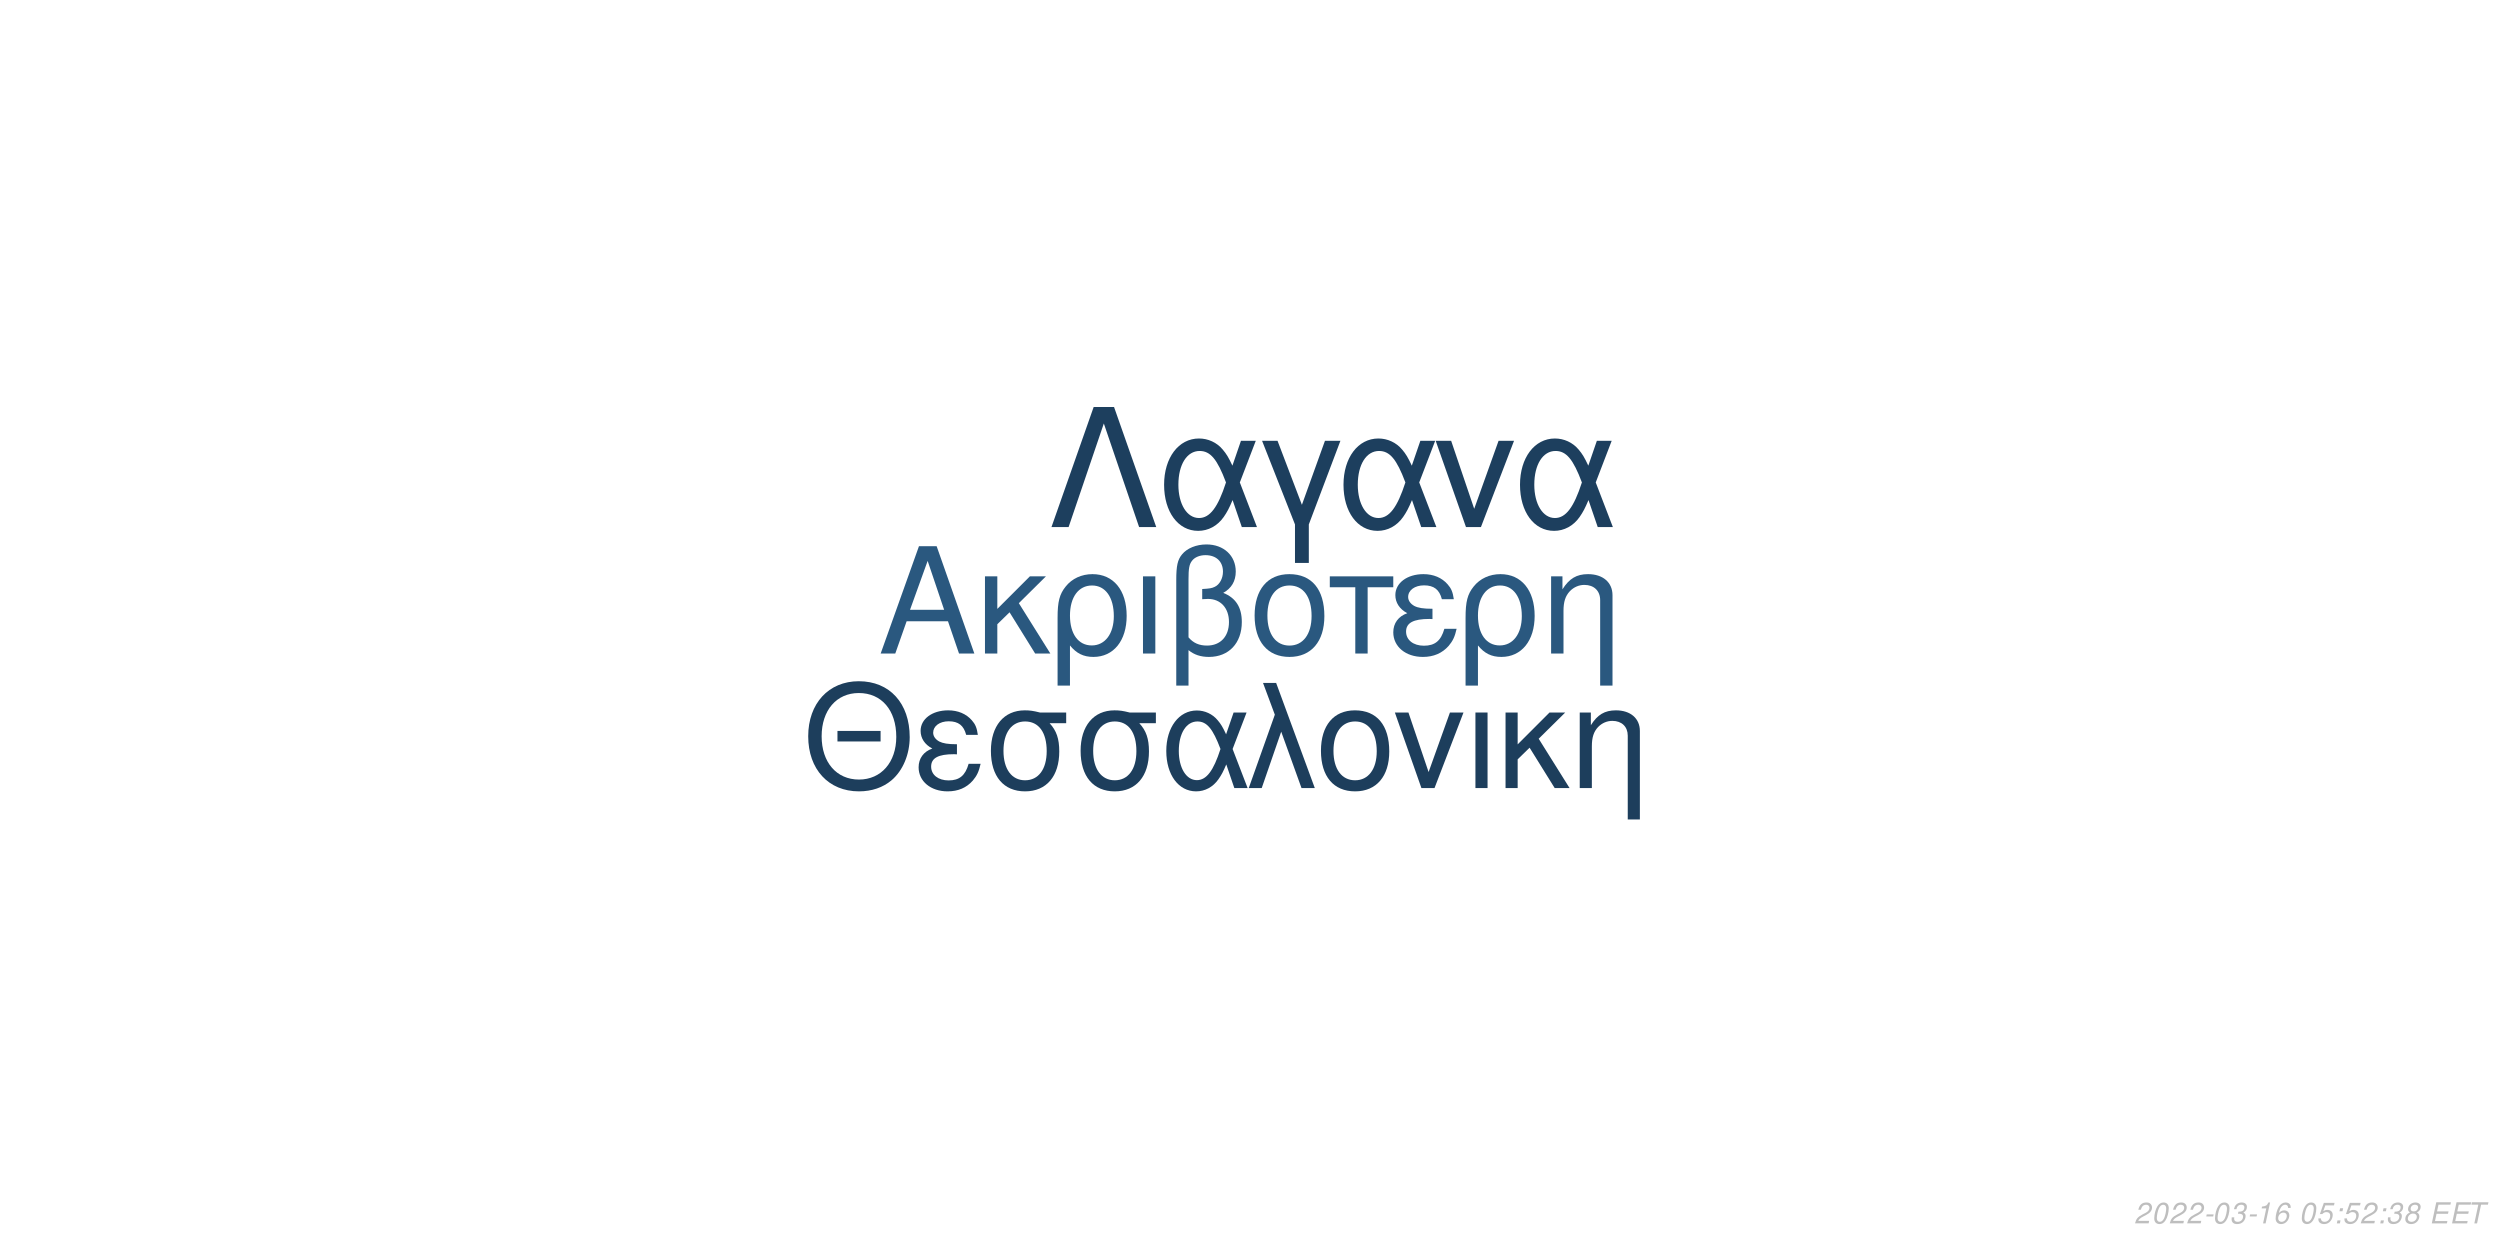
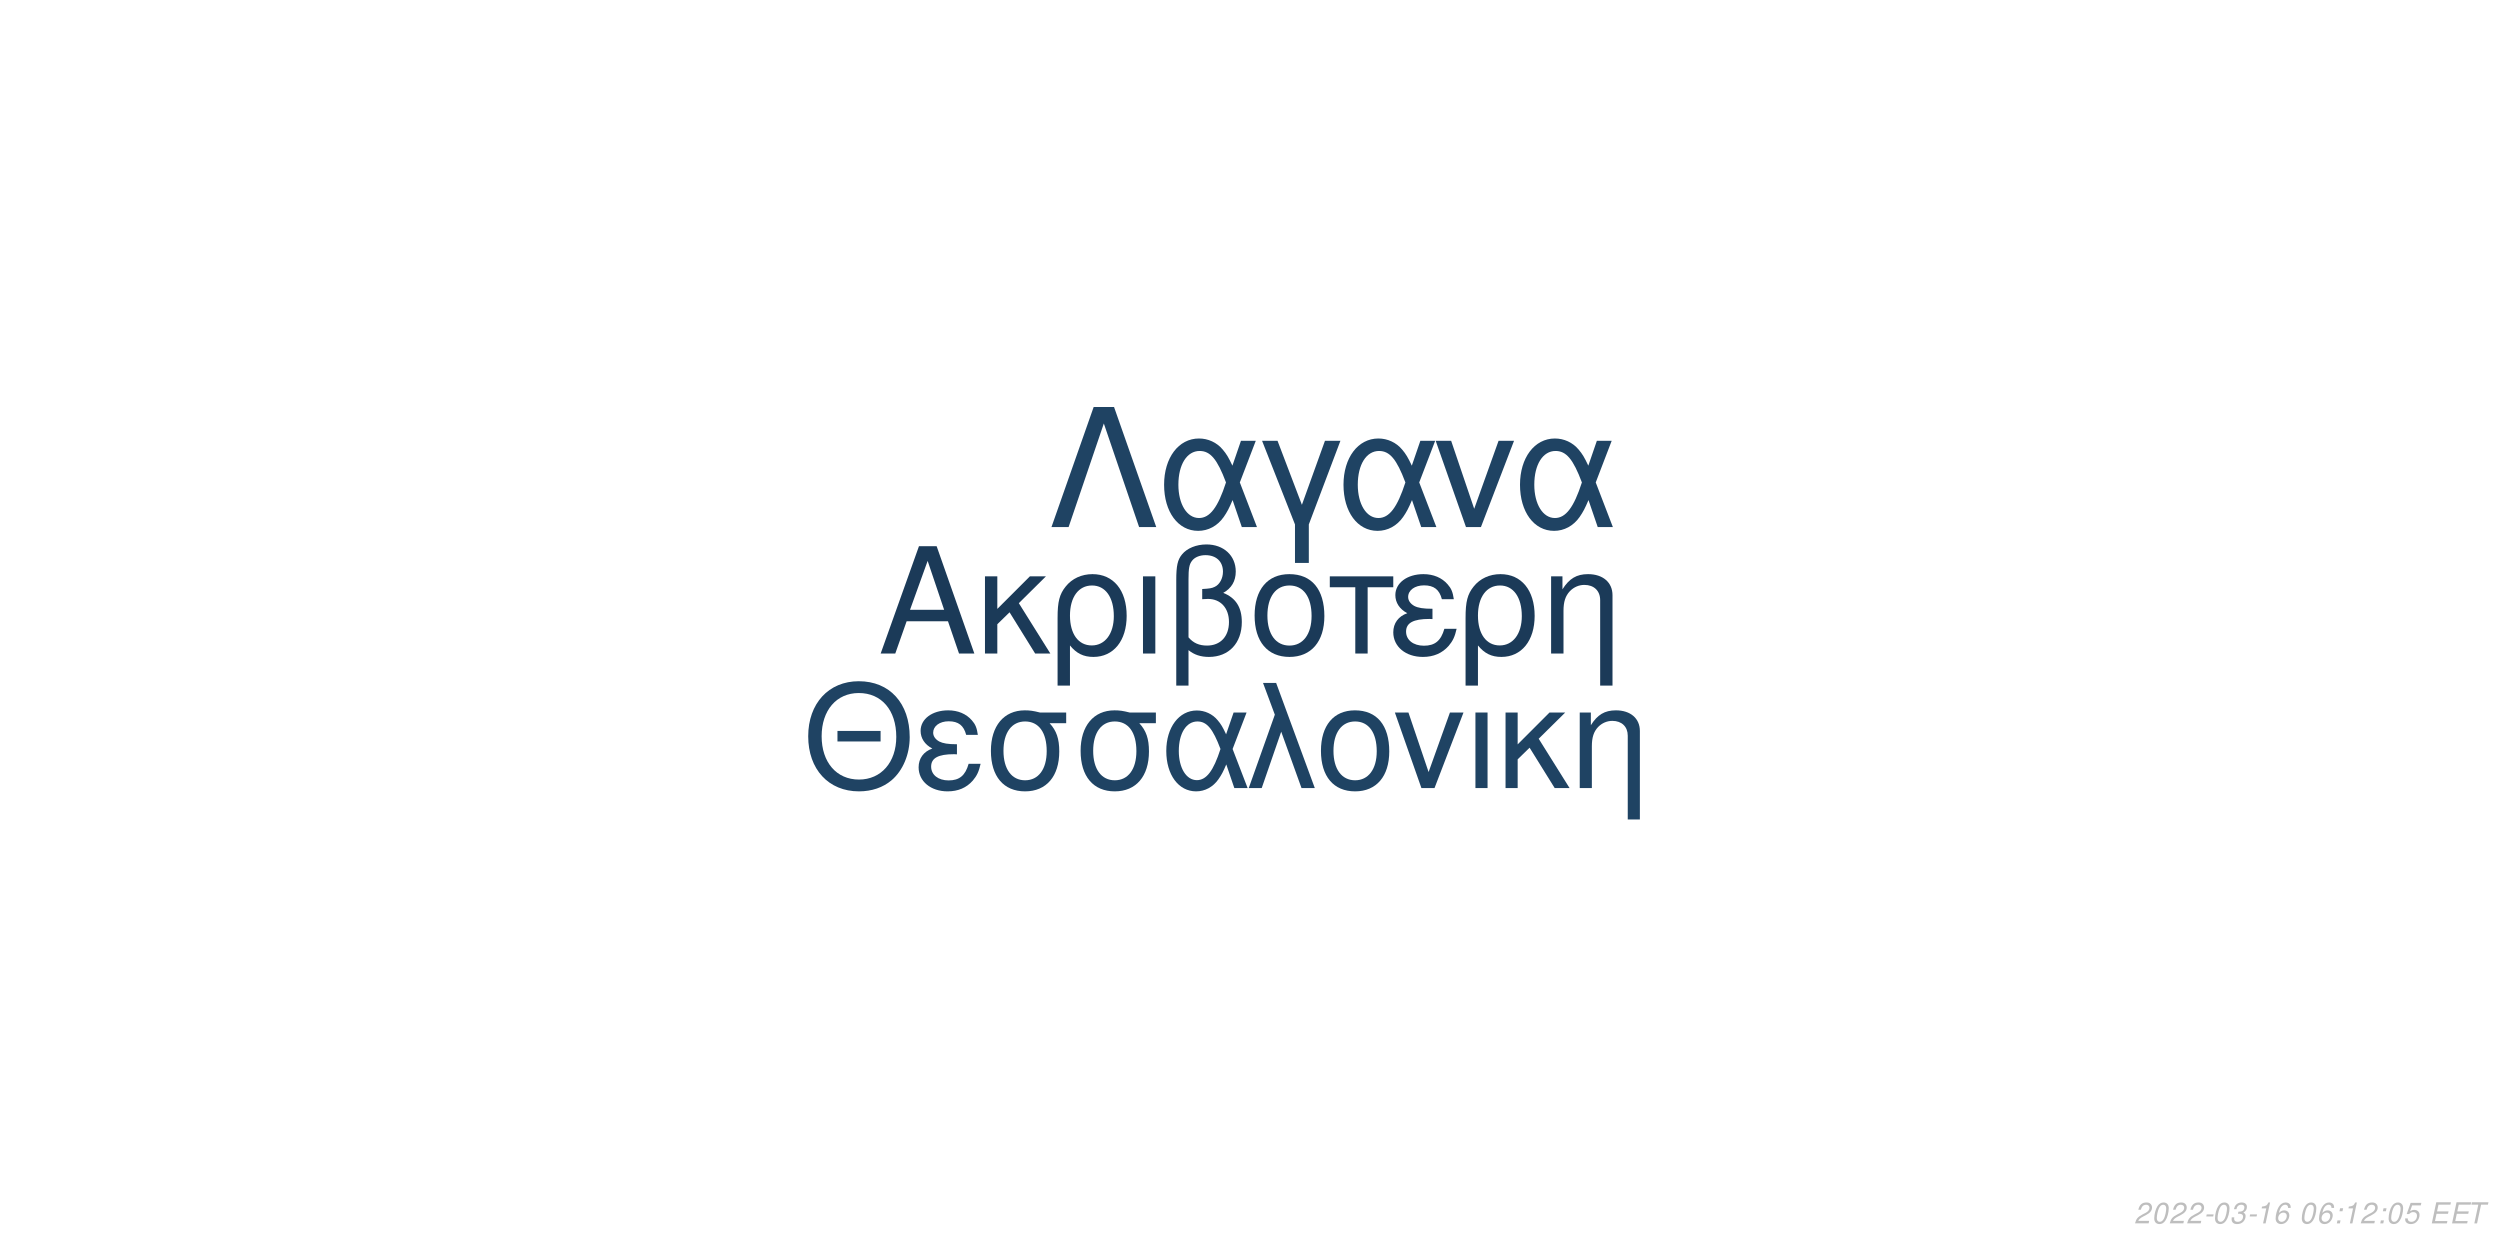
<svg xmlns="http://www.w3.org/2000/svg" xmlns:xlink="http://www.w3.org/1999/xlink" width="864pt" height="432pt" viewBox="0 0 864 432" version="1.1">
  <defs>
    <g>
      <symbol overflow="visible" id="glyph0-0">
        <path style="stroke:none;" d="" />
      </symbol>
      <symbol overflow="visible" id="glyph0-1">
        <path style="stroke:none;" d="M 24.125 -11.141 L 27.938 0 L 33.234 0 L 20.203 -37.094 L 14.094 -37.094 L 0.859 0 L 5.906 0 L 9.828 -11.141 Z M 22.797 -15.109 L 11 -15.109 L 17.094 -32.016 Z M 22.797 -15.109 " />
      </symbol>
      <symbol overflow="visible" id="glyph0-2">
        <path style="stroke:none;" d="M 7.172 -15.422 L 7.172 -26.672 L 2.906 -26.672 L 2.906 0 L 7.172 0 L 7.172 -10.125 L 11.406 -14.25 L 20.25 0 L 25.5 0 L 14.609 -17.406 L 23.969 -26.672 L 18.422 -26.672 Z M 7.172 -15.422 " />
      </symbol>
      <symbol overflow="visible" id="glyph0-3">
        <path style="stroke:none;" d="M 3 11.094 L 7.281 11.094 L 7.281 -2.797 C 9.516 -0.047 11.953 1.172 15.375 1.172 C 22.344 1.172 26.875 -4.422 26.875 -13.031 C 26.875 -21.891 22.297 -27.438 15.062 -27.438 C 11.297 -27.438 7.984 -25.906 5.797 -23.156 C 3.672 -20.516 3 -17.969 3 -12.359 Z M 14.906 -23.516 C 19.547 -23.516 22.438 -19.438 22.438 -12.922 C 22.438 -6.812 19.391 -2.797 14.812 -2.797 C 10.172 -2.797 7.281 -6.766 7.281 -13.125 C 7.281 -19.484 10.234 -23.516 14.906 -23.516 Z M 14.906 -23.516 " />
      </symbol>
      <symbol overflow="visible" id="glyph0-4">
        <path style="stroke:none;" d="M 3.516 0 L 7.781 0 L 7.781 -26.672 L 3.516 -26.672 Z M 3.516 0 " />
      </symbol>
      <symbol overflow="visible" id="glyph0-5">
        <path style="stroke:none;" d="M 4.016 11.094 L 8.25 11.094 L 8.25 -1.172 C 10.172 0.406 12.422 1.172 15.312 1.172 C 22.188 1.172 26.672 -3.609 26.672 -10.891 C 26.672 -15.984 24.578 -19.234 20.25 -20.969 C 23.109 -22.547 24.578 -25.031 24.578 -28.344 C 24.578 -33.844 20.406 -37.703 14.453 -37.703 C 10.938 -37.703 7.734 -36.391 6 -34.25 C 4.484 -32.422 4.016 -30.328 4.016 -25.391 Z M 8.25 -25.656 C 8.25 -29.359 8.5 -30.844 9.469 -32.062 C 10.375 -33.281 12.156 -34 14.094 -34 C 17.812 -34 20.156 -31.812 20.156 -28.297 C 20.156 -25.953 18.984 -23.812 17.297 -23.047 C 16.281 -22.547 15.469 -22.438 12.984 -22.297 L 12.984 -18.781 C 13.734 -18.828 14.344 -18.875 14.969 -18.875 C 19.344 -18.875 22.234 -15.719 22.234 -10.891 C 22.234 -5.906 19.281 -2.75 14.656 -2.75 C 11.953 -2.75 9.922 -3.609 8.25 -5.594 Z M 8.25 -25.656 " />
      </symbol>
      <symbol overflow="visible" id="glyph0-6">
        <path style="stroke:none;" d="M 14.094 -27.438 C 6.562 -27.438 2.094 -22.094 2.094 -13.125 C 2.094 -4.125 6.562 1.172 14.141 1.172 C 21.672 1.172 26.203 -4.172 26.203 -12.922 C 26.203 -22.188 21.828 -27.438 14.094 -27.438 Z M 14.141 -23.516 C 18.938 -23.516 21.781 -19.594 21.781 -12.984 C 21.781 -6.672 18.828 -2.75 14.141 -2.75 C 9.422 -2.75 6.516 -6.672 6.516 -13.125 C 6.516 -19.594 9.422 -23.516 14.141 -23.516 Z M 14.141 -23.516 " />
      </symbol>
      <symbol overflow="visible" id="glyph0-7">
        <path style="stroke:none;" d="M 7.891 0 L 12.156 0 L 12.156 -22.906 L 21.016 -22.906 L 21.016 -26.672 L -0.922 -26.672 L -0.922 -22.906 L 7.891 -22.906 Z M 7.891 0 " />
      </symbol>
      <symbol overflow="visible" id="glyph0-8">
        <path style="stroke:none;" d="M 14.562 -15.469 C 11.344 -15.469 9.562 -15.781 8.297 -16.438 C 6.922 -17.203 6.156 -18.328 6.156 -19.547 C 6.156 -21.891 8.453 -23.562 11.656 -23.562 C 15.062 -23.562 16.953 -22.094 17.812 -18.781 L 21.938 -18.781 C 21.578 -21.266 21.062 -22.5 19.797 -23.922 C 17.812 -26.203 14.906 -27.438 11.453 -27.438 C 5.797 -27.438 1.734 -24.375 1.734 -20.203 C 1.734 -17.609 3.156 -15.375 5.859 -13.938 C 2.797 -12.875 1.016 -10.484 1.016 -7.328 C 1.016 -2.391 5.297 1.172 11.25 1.172 C 14.969 1.172 17.906 -0.109 20.156 -2.641 C 21.578 -4.328 22.297 -5.797 22.906 -8.547 L 18.672 -8.547 C 17.5 -4.422 15.422 -2.703 11.609 -2.703 C 7.938 -2.703 5.438 -4.688 5.438 -7.578 C 5.438 -10.578 7.938 -11.953 13.484 -11.953 C 13.641 -11.953 14.094 -11.953 14.562 -11.906 Z M 14.562 -15.469 " />
      </symbol>
      <symbol overflow="visible" id="glyph0-9">
        <path style="stroke:none;" d="M 3.562 -26.672 L 3.562 0 L 7.844 0 L 7.844 -14.703 C 7.844 -17.906 8.5 -19.891 10.031 -21.531 C 11.406 -22.953 13.188 -23.719 15.062 -23.719 C 18.375 -23.719 20.516 -21.672 20.516 -18.469 L 20.516 11.094 L 24.781 11.094 L 24.781 -20.156 C 24.781 -24.578 21.469 -27.438 16.328 -27.438 C 12.359 -27.438 9.828 -25.906 7.484 -22.188 L 7.484 -26.672 Z M 3.562 -26.672 " />
      </symbol>
      <symbol overflow="visible" id="glyph1-0">
        <path style="stroke:none;" d="" />
      </symbol>
      <symbol overflow="visible" id="glyph1-1">
        <path style="stroke:none;" d="M 26.859 -19.734 L 11.953 -19.734 L 11.953 -16.094 L 26.859 -16.094 Z M 19.328 -36.922 C 8.922 -36.922 1.844 -29.25 1.844 -17.891 C 1.844 -6.484 8.875 1.141 19.391 1.141 C 23.812 1.141 27.703 -0.203 30.641 -2.688 C 34.578 -6.031 36.922 -11.656 36.922 -17.594 C 36.922 -29.297 30 -36.922 19.328 -36.922 Z M 19.328 -32.844 C 27.203 -32.844 32.281 -26.906 32.281 -17.688 C 32.281 -8.922 27.062 -2.938 19.391 -2.938 C 11.609 -2.938 6.484 -8.922 6.484 -17.891 C 6.484 -26.859 11.609 -32.844 19.328 -32.844 Z M 19.328 -32.844 " />
      </symbol>
      <symbol overflow="visible" id="glyph1-2">
        <path style="stroke:none;" d="M 14.25 -15.141 C 11.109 -15.141 9.375 -15.453 8.125 -16.094 C 6.781 -16.844 6.031 -17.938 6.031 -19.141 C 6.031 -21.422 8.266 -23.078 11.406 -23.078 C 14.75 -23.078 16.594 -21.625 17.438 -18.391 L 21.469 -18.391 C 21.125 -20.828 20.625 -22.031 19.391 -23.422 C 17.438 -25.656 14.594 -26.859 11.219 -26.859 C 5.688 -26.859 1.688 -23.875 1.688 -19.781 C 1.688 -17.234 3.094 -15.047 5.734 -13.656 C 2.734 -12.609 1 -10.266 1 -7.172 C 1 -2.344 5.188 1.141 11.016 1.141 C 14.656 1.141 17.547 -0.094 19.734 -2.594 C 21.125 -4.234 21.828 -5.688 22.422 -8.375 L 18.281 -8.375 C 17.141 -4.328 15.094 -2.641 11.359 -2.641 C 7.766 -2.641 5.328 -4.578 5.328 -7.422 C 5.328 -10.359 7.766 -11.703 13.203 -11.703 C 13.359 -11.703 13.797 -11.703 14.25 -11.656 Z M 14.25 -15.141 " />
      </symbol>
      <symbol overflow="visible" id="glyph1-3">
        <path style="stroke:none;" d="M 29 -26.109 L 19.938 -26.109 C 17.594 -26.703 16.438 -26.859 14.703 -26.859 C 7.469 -26.859 2.984 -21.469 2.984 -12.859 C 2.984 -4.031 7.375 1.141 14.797 1.141 C 22.172 1.141 26.609 -4.078 26.609 -12.656 C 26.609 -17.047 25.656 -19.828 23.266 -22.422 L 29 -22.422 Z M 14.797 -23.016 C 19.531 -23.016 22.266 -19.234 22.266 -12.75 C 22.266 -6.531 19.438 -2.688 14.797 -2.688 C 10.172 -2.688 7.328 -6.531 7.328 -12.859 C 7.328 -19.188 10.172 -23.016 14.797 -23.016 Z M 14.797 -23.016 " />
      </symbol>
      <symbol overflow="visible" id="glyph1-4">
        <path style="stroke:none;" d="M 29.344 -26.109 L 24.859 -26.109 L 22.266 -18.578 C 21.125 -21.031 20.484 -22.125 19.328 -23.469 C 17.547 -25.609 14.906 -26.812 12.156 -26.812 C 5.984 -26.812 1.594 -20.984 1.594 -12.812 C 1.594 -4.578 5.828 1.141 11.906 1.141 C 14.953 1.141 17.734 -0.344 19.625 -3.047 C 20.672 -4.531 21.281 -5.688 22.328 -8.172 L 25.109 0 L 29.703 0 L 24.516 -13.5 Z M 20.328 -13.5 C 17.891 -5.922 15.453 -2.734 12.156 -2.734 C 8.516 -2.734 5.922 -6.922 5.922 -12.812 C 5.922 -18.938 8.516 -23.016 12.359 -23.016 C 15.594 -23.016 17.688 -20.531 20.328 -13.5 Z M 20.328 -13.5 " />
      </symbol>
      <symbol overflow="visible" id="glyph1-5">
        <path style="stroke:none;" d="M 1.094 0 L 5.578 0 L 12.312 -19.484 L 19.328 0 L 23.922 0 L 10.562 -36.328 L 6.031 -36.328 L 10.109 -25.359 Z M 1.094 0 " />
      </symbol>
      <symbol overflow="visible" id="glyph1-6">
        <path style="stroke:none;" d="M 13.797 -26.859 C 6.422 -26.859 2.047 -21.625 2.047 -12.859 C 2.047 -4.031 6.422 1.141 13.859 1.141 C 21.234 1.141 25.656 -4.078 25.656 -12.656 C 25.656 -21.719 21.375 -26.859 13.797 -26.859 Z M 13.859 -23.016 C 18.531 -23.016 21.328 -19.188 21.328 -12.703 C 21.328 -6.531 18.438 -2.688 13.859 -2.688 C 9.219 -2.688 6.375 -6.531 6.375 -12.859 C 6.375 -19.188 9.219 -23.016 13.859 -23.016 Z M 13.859 -23.016 " />
      </symbol>
      <symbol overflow="visible" id="glyph1-7">
        <path style="stroke:none;" d="M 14.297 0 L 24.312 -26.109 L 19.625 -26.109 L 12.25 -5.531 L 5.281 -26.109 L 0.594 -26.109 L 9.766 0 Z M 14.297 0 " />
      </symbol>
      <symbol overflow="visible" id="glyph1-8">
        <path style="stroke:none;" d="M 3.438 0 L 7.625 0 L 7.625 -26.109 L 3.438 -26.109 Z M 3.438 0 " />
      </symbol>
      <symbol overflow="visible" id="glyph1-9">
        <path style="stroke:none;" d="M 7.031 -15.094 L 7.031 -26.109 L 2.844 -26.109 L 2.844 0 L 7.031 0 L 7.031 -9.922 L 11.156 -13.953 L 19.828 0 L 24.969 0 L 14.297 -17.047 L 23.469 -26.109 L 18.031 -26.109 Z M 7.031 -15.094 " />
      </symbol>
      <symbol overflow="visible" id="glyph1-10">
        <path style="stroke:none;" d="M 3.484 -26.109 L 3.484 0 L 7.672 0 L 7.672 -14.406 C 7.672 -17.547 8.328 -19.484 9.812 -21.078 C 11.156 -22.469 12.906 -23.219 14.75 -23.219 C 17.984 -23.219 20.078 -21.234 20.078 -18.094 L 20.078 10.859 L 24.266 10.859 L 24.266 -19.734 C 24.266 -24.062 21.031 -26.859 16 -26.859 C 12.109 -26.859 9.609 -25.359 7.328 -21.719 L 7.328 -26.109 Z M 3.484 -26.109 " />
      </symbol>
      <symbol overflow="visible" id="glyph2-0">
        <path style="stroke:none;" d="" />
      </symbol>
      <symbol overflow="visible" id="glyph2-1">
        <path style="stroke:none;" d="M 22.531 -41.484 L 15.484 -41.484 L 0.906 0 L 6.828 0 L 19 -35.797 L 31.188 0 L 37.109 0 Z M 22.531 -41.484 " />
      </symbol>
      <symbol overflow="visible" id="glyph2-2">
        <path style="stroke:none;" d="M 33.516 -29.812 L 28.391 -29.812 L 25.438 -21.219 C 24.125 -24.016 23.391 -25.266 22.078 -26.797 C 20.031 -29.25 17.016 -30.609 13.891 -30.609 C 6.828 -30.609 1.828 -23.953 1.828 -14.625 C 1.828 -5.234 6.656 1.312 13.594 1.312 C 17.078 1.312 20.266 -0.391 22.422 -3.469 C 23.609 -5.172 24.297 -6.484 25.5 -9.328 L 28.688 0 L 33.922 0 L 28 -15.422 Z M 23.219 -15.422 C 20.422 -6.766 17.641 -3.125 13.891 -3.125 C 9.734 -3.125 6.766 -7.906 6.766 -14.625 C 6.766 -21.625 9.734 -26.297 14.109 -26.297 C 17.812 -26.297 20.203 -23.453 23.219 -15.422 Z M 23.219 -15.422 " />
      </symbol>
      <symbol overflow="visible" id="glyph2-3">
        <path style="stroke:none;" d="M 12.062 12.406 L 16.844 12.406 L 16.844 -0.906 L 27.766 -29.812 L 22.422 -29.812 L 14.453 -7.688 L 6.031 -29.812 L 0.688 -29.812 L 12.062 -0.906 Z M 12.062 12.406 " />
      </symbol>
      <symbol overflow="visible" id="glyph2-4">
        <path style="stroke:none;" d="M 16.328 0 L 27.766 -29.812 L 22.422 -29.812 L 14 -6.312 L 6.031 -29.812 L 0.688 -29.812 L 11.156 0 Z M 16.328 0 " />
      </symbol>
      <symbol overflow="visible" id="glyph3-0">
        <path style="stroke:none;" d="" />
      </symbol>
      <symbol overflow="visible" id="glyph3-1">
        <path style="stroke:none;" d="M 5.234 -0.875 L 1.469 -0.875 C 1.641 -1.375 2.203 -1.891 3.109 -2.344 L 4.234 -2.938 C 5.562 -3.625 6.219 -4.469 6.219 -5.484 C 6.219 -5.938 6.062 -6.359 5.797 -6.656 C 5.469 -7.047 4.984 -7.234 4.312 -7.234 C 2.766 -7.234 1.891 -6.453 1.484 -4.734 L 2.375 -4.734 C 2.484 -5.188 2.609 -5.484 2.797 -5.75 C 3.094 -6.203 3.609 -6.453 4.188 -6.453 C 4.891 -6.453 5.344 -6.031 5.344 -5.375 C 5.344 -4.703 4.859 -4.094 4.016 -3.656 L 2.984 -3.125 C 1.234 -2.188 0.797 -1.656 0.344 -0.016 L 5.047 -0.016 Z M 5.234 -0.875 " />
      </symbol>
      <symbol overflow="visible" id="glyph3-2">
        <path style="stroke:none;" d="M 4.203 -7.234 C 3.375 -7.234 2.688 -6.812 2.125 -5.984 C 1.484 -5.047 0.984 -3.188 0.984 -1.734 C 0.984 -1.109 1.172 -0.562 1.484 -0.266 C 1.797 0.047 2.281 0.234 2.766 0.234 C 3.625 0.234 4.281 -0.156 4.859 -1.016 C 5.516 -1.953 6 -3.797 6 -5.266 C 6 -6.5 5.328 -7.234 4.203 -7.234 Z M 4.094 -6.453 C 4.734 -6.453 5.125 -5.984 5.125 -5.156 C 5.125 -4.203 4.781 -2.625 4.406 -1.812 C 3.984 -0.938 3.516 -0.547 2.875 -0.547 C 2.25 -0.547 1.875 -1.031 1.875 -1.828 C 1.875 -2.797 2.203 -4.344 2.594 -5.203 C 2.984 -6.047 3.453 -6.453 4.094 -6.453 Z M 4.094 -6.453 " />
      </symbol>
      <symbol overflow="visible" id="glyph3-3">
        <path style="stroke:none;" d="M 3.516 -3.125 L 1.125 -3.125 L 0.969 -2.406 L 3.359 -2.406 Z M 3.516 -3.125 " />
      </symbol>
      <symbol overflow="visible" id="glyph3-4">
        <path style="stroke:none;" d="M 2.922 -3.312 C 3.125 -3.344 3.234 -3.344 3.375 -3.344 C 4.203 -3.344 4.688 -3 4.688 -2.406 C 4.688 -1.312 3.906 -0.547 2.781 -0.547 C 2.047 -0.547 1.594 -0.938 1.594 -1.562 C 1.594 -1.719 1.609 -1.844 1.656 -2.094 L 0.766 -2.094 C 0.734 -1.797 0.719 -1.641 0.719 -1.469 C 0.719 -0.375 1.406 0.234 2.641 0.234 C 3.547 0.234 4.297 -0.078 4.812 -0.656 C 5.266 -1.156 5.562 -1.875 5.562 -2.547 C 5.562 -3.125 5.344 -3.453 4.797 -3.734 C 5.641 -4.234 6.016 -4.844 6.016 -5.734 C 6.016 -6.656 5.312 -7.234 4.203 -7.234 C 3.375 -7.234 2.672 -6.938 2.188 -6.375 C 1.891 -6.031 1.703 -5.641 1.516 -4.906 L 2.391 -4.906 C 2.5 -5.359 2.594 -5.594 2.734 -5.812 C 3.047 -6.234 3.516 -6.453 4.078 -6.453 C 4.734 -6.453 5.141 -6.125 5.141 -5.578 C 5.141 -5.188 5.016 -4.797 4.797 -4.547 C 4.516 -4.234 4 -4.062 3.266 -4.062 L 3.078 -4.062 Z M 2.922 -3.312 " />
      </symbol>
      <symbol overflow="visible" id="glyph3-5">
        <path style="stroke:none;" d="M 3.703 -5.188 L 2.594 0 L 3.469 0 L 5.016 -7.234 L 4.438 -7.234 C 3.906 -6.156 3.688 -6.016 2.234 -5.812 L 2.109 -5.188 Z M 3.703 -5.188 " />
      </symbol>
      <symbol overflow="visible" id="glyph3-6">
        <path style="stroke:none;" d="M 6.125 -5.344 L 6.141 -5.625 C 6.141 -6.609 5.453 -7.234 4.391 -7.234 C 3.438 -7.234 2.641 -6.719 2.016 -5.703 C 1.422 -4.781 0.938 -2.953 0.938 -1.688 C 0.938 -0.516 1.688 0.234 2.859 0.234 C 3.703 0.234 4.438 -0.156 5 -0.875 C 5.406 -1.422 5.672 -2.156 5.672 -2.766 C 5.672 -3.812 4.969 -4.5 3.906 -4.5 C 3.234 -4.5 2.672 -4.234 2.094 -3.625 C 2.406 -5.375 3.234 -6.453 4.25 -6.453 C 4.703 -6.453 5.062 -6.234 5.172 -5.844 C 5.203 -5.719 5.234 -5.578 5.25 -5.344 Z M 3.656 -3.734 C 4.344 -3.734 4.797 -3.281 4.797 -2.625 C 4.797 -1.469 3.984 -0.547 2.984 -0.547 C 2.297 -0.547 1.812 -1.047 1.812 -1.766 C 1.812 -2.859 2.625 -3.734 3.656 -3.734 Z M 3.656 -3.734 " />
      </symbol>
      <symbol overflow="visible" id="glyph3-7">
        <path style="stroke:none;" d="" />
      </symbol>
      <symbol overflow="visible" id="glyph3-8">
+         <path style="stroke:none;" d="M 2.359 -1.031 L 1.312 -1.031 L 1.094 0 L 2.141 0 Z M 3.266 -5.234 L 2.219 -5.234 L 2 -4.203 L 3.047 -4.203 Z M 3.266 -5.234 " />
+       </symbol>
+       <symbol overflow="visible" id="glyph3-9">
        <path style="stroke:none;" d="M 6.297 -7.094 L 2.594 -7.094 L 1.234 -3.234 L 2.047 -3.234 C 2.656 -3.766 2.938 -3.906 3.531 -3.906 C 4.328 -3.906 4.797 -3.453 4.797 -2.688 C 4.797 -1.438 3.969 -0.547 2.828 -0.547 C 2.031 -0.547 1.609 -0.938 1.578 -1.734 L 0.703 -1.734 L 0.703 -1.516 C 0.703 -0.938 0.844 -0.547 1.188 -0.266 C 1.562 0.062 2.078 0.234 2.703 0.234 C 3.656 0.234 4.391 -0.156 4.984 -0.922 C 5.422 -1.5 5.672 -2.234 5.672 -2.953 C 5.672 -4 4.938 -4.672 3.812 -4.672 C 3.328 -4.672 2.906 -4.547 2.406 -4.234 L 3.109 -6.219 L 6.109 -6.219 Z M 6.297 -7.094 " />
      </symbol>
-       <symbol overflow="visible" id="glyph3-9">
-         <path style="stroke:none;" d="M 2.359 -1.031 L 1.312 -1.031 L 1.094 0 L 2.141 0 Z M 3.266 -5.234 L 2.219 -5.234 L 2 -4.203 L 3.047 -4.203 Z M 3.266 -5.234 " />
-       </symbol>
      <symbol overflow="visible" id="glyph3-10">
-         <path style="stroke:none;" d="M 4.766 -3.797 C 5.078 -3.969 5.234 -4.078 5.438 -4.234 C 5.812 -4.594 6.062 -5.172 6.062 -5.734 C 6.062 -6.625 5.344 -7.234 4.266 -7.234 C 2.812 -7.234 1.703 -6.219 1.703 -4.875 C 1.703 -4.406 1.875 -4.125 2.359 -3.812 C 1.297 -3.312 0.75 -2.516 0.75 -1.469 C 0.75 -0.438 1.547 0.234 2.812 0.234 C 3.656 0.234 4.359 -0.094 4.938 -0.734 C 5.359 -1.234 5.609 -1.859 5.609 -2.438 C 5.609 -3.047 5.312 -3.516 4.766 -3.797 Z M 4.109 -6.453 C 4.797 -6.453 5.188 -6.125 5.188 -5.578 C 5.188 -5.266 5.062 -4.922 4.859 -4.672 C 4.562 -4.312 4.188 -4.156 3.656 -4.156 C 2.984 -4.156 2.594 -4.453 2.594 -4.984 C 2.594 -5.859 3.203 -6.453 4.109 -6.453 Z M 3.453 -3.406 C 4.234 -3.406 4.734 -2.984 4.734 -2.312 C 4.734 -1.312 3.922 -0.547 2.875 -0.547 C 2.125 -0.547 1.625 -0.969 1.625 -1.625 C 1.625 -2.609 2.438 -3.406 3.453 -3.406 Z M 3.453 -3.406 " />
+         <path style="stroke:none;" d="M 2.547 -3.312 L 6.5 -3.312 L 6.688 -4.141 L 2.719 -4.141 L 3.219 -6.469 L 7.344 -6.469 L 7.516 -7.297 L 2.453 -7.297 L 0.906 0 L 6.125 0 L 6.297 -0.812 L 2.016 -0.812 Z M 2.547 -3.312 " />
      </symbol>
      <symbol overflow="visible" id="glyph3-11">
-         <path style="stroke:none;" d="M 2.547 -3.312 L 6.5 -3.312 L 6.688 -4.141 L 2.719 -4.141 L 3.219 -6.469 L 7.344 -6.469 L 7.516 -7.297 L 2.453 -7.297 L 0.906 0 L 6.125 0 L 6.297 -0.812 L 2.016 -0.812 Z M 2.547 -3.312 " />
-       </symbol>
-       <symbol overflow="visible" id="glyph3-12">
        <path style="stroke:none;" d="M 4.938 -6.469 L 7.312 -6.469 L 7.484 -7.297 L 1.75 -7.297 L 1.578 -6.469 L 3.984 -6.469 L 2.609 0 L 3.547 0 Z M 4.938 -6.469 " />
      </symbol>
    </g>
  </defs>
  <g id="surface1">
    <rect x="0" y="0" width="864" height="432" style="fill:rgb(100%,100%,100%);fill-opacity:1;stroke:none;" />
-     <g style="fill:rgb(16.471%,34.51%,49.804%);fill-opacity:1;">
+     <g style="fill:rgb(10.588%,22.745%,34.51%);fill-opacity:1;">
      <use xlink:href="#glyph0-1" x="303.5" y="225.861" />
      <use xlink:href="#glyph0-2" x="337.5" y="225.861" />
      <use xlink:href="#glyph0-3" x="362.5" y="225.861" />
      <use xlink:href="#glyph0-4" x="391.5" y="225.861" />
      <use xlink:href="#glyph0-5" x="402.5" y="225.861" />
      <use xlink:href="#glyph0-6" x="431.5" y="225.861" />
      <use xlink:href="#glyph0-7" x="460.5" y="225.861" />
      <use xlink:href="#glyph0-8" x="480.5" y="225.861" />
      <use xlink:href="#glyph0-3" x="503.5" y="225.861" />
      <use xlink:href="#glyph0-9" x="532.5" y="225.861" />
    </g>
-     <g style="fill:rgb(11.373%,24.314%,36.078%);fill-opacity:1;">
+     <g style="fill:rgb(12.157%,26.275%,38.824%);fill-opacity:1;">
      <use xlink:href="#glyph1-1" x="277.473" y="272.354" />
      <use xlink:href="#glyph1-2" x="316.473" y="272.354" />
      <use xlink:href="#glyph1-3" x="339.473" y="272.354" />
      <use xlink:href="#glyph1-3" x="370.473" y="272.354" />
      <use xlink:href="#glyph1-4" x="401.473" y="272.354" />
      <use xlink:href="#glyph1-5" x="430.473" y="272.354" />
      <use xlink:href="#glyph1-6" x="454.473" y="272.354" />
      <use xlink:href="#glyph1-7" x="481.473" y="272.354" />
      <use xlink:href="#glyph1-8" x="506.473" y="272.354" />
      <use xlink:href="#glyph1-9" x="517.473" y="272.354" />
      <use xlink:href="#glyph1-10" x="542.473" y="272.354" />
    </g>
-     <g style="fill:rgb(11.373%,24.706%,36.863%);fill-opacity:1;">
+     <g style="fill:rgb(12.157%,26.275%,38.824%);fill-opacity:1;">
      <use xlink:href="#glyph2-1" x="362.484" y="182.152" />
      <use xlink:href="#glyph2-2" x="400.484" y="182.152" />
      <use xlink:href="#glyph2-3" x="435.484" y="182.152" />
      <use xlink:href="#glyph2-2" x="462.484" y="182.152" />
      <use xlink:href="#glyph2-4" x="495.484" y="182.152" />
      <use xlink:href="#glyph2-2" x="523.484" y="182.152" />
    </g>
    <g style="fill:rgb(74.51%,74.51%,74.51%);fill-opacity:1;">
      <use xlink:href="#glyph3-1" x="737.52" y="422.81" />
      <use xlink:href="#glyph3-2" x="743.52" y="422.81" />
      <use xlink:href="#glyph3-1" x="749.52" y="422.81" />
      <use xlink:href="#glyph3-1" x="755.52" y="422.81" />
      <use xlink:href="#glyph3-3" x="761.52" y="422.81" />
      <use xlink:href="#glyph3-2" x="764.52" y="422.81" />
      <use xlink:href="#glyph3-4" x="770.52" y="422.81" />
      <use xlink:href="#glyph3-3" x="776.52" y="422.81" />
      <use xlink:href="#glyph3-5" x="779.52" y="422.81" />
      <use xlink:href="#glyph3-6" x="785.52" y="422.81" />
      <use xlink:href="#glyph3-7" x="791.52" y="422.81" />
      <use xlink:href="#glyph3-2" x="794.52" y="422.81" />
-       <use xlink:href="#glyph3-8" x="800.52" y="422.81" />
-       <use xlink:href="#glyph3-9" x="806.52" y="422.81" />
-       <use xlink:href="#glyph3-8" x="809.52" y="422.81" />
+       <use xlink:href="#glyph3-6" x="800.52" y="422.81" />
+       <use xlink:href="#glyph3-8" x="806.52" y="422.81" />
+       <use xlink:href="#glyph3-5" x="809.52" y="422.81" />
      <use xlink:href="#glyph3-1" x="815.52" y="422.81" />
-       <use xlink:href="#glyph3-9" x="821.52" y="422.81" />
-       <use xlink:href="#glyph3-4" x="824.52" y="422.81" />
-       <use xlink:href="#glyph3-10" x="830.52" y="422.81" />
+       <use xlink:href="#glyph3-8" x="821.52" y="422.81" />
+       <use xlink:href="#glyph3-2" x="824.52" y="422.81" />
+       <use xlink:href="#glyph3-9" x="830.52" y="422.81" />
      <use xlink:href="#glyph3-7" x="836.52" y="422.81" />
-       <use xlink:href="#glyph3-11" x="839.52" y="422.81" />
-       <use xlink:href="#glyph3-11" x="846.52" y="422.81" />
-       <use xlink:href="#glyph3-12" x="852.52" y="422.81" />
+       <use xlink:href="#glyph3-10" x="839.52" y="422.81" />
+       <use xlink:href="#glyph3-10" x="846.52" y="422.81" />
+       <use xlink:href="#glyph3-11" x="852.52" y="422.81" />
    </g>
  </g>
</svg>
